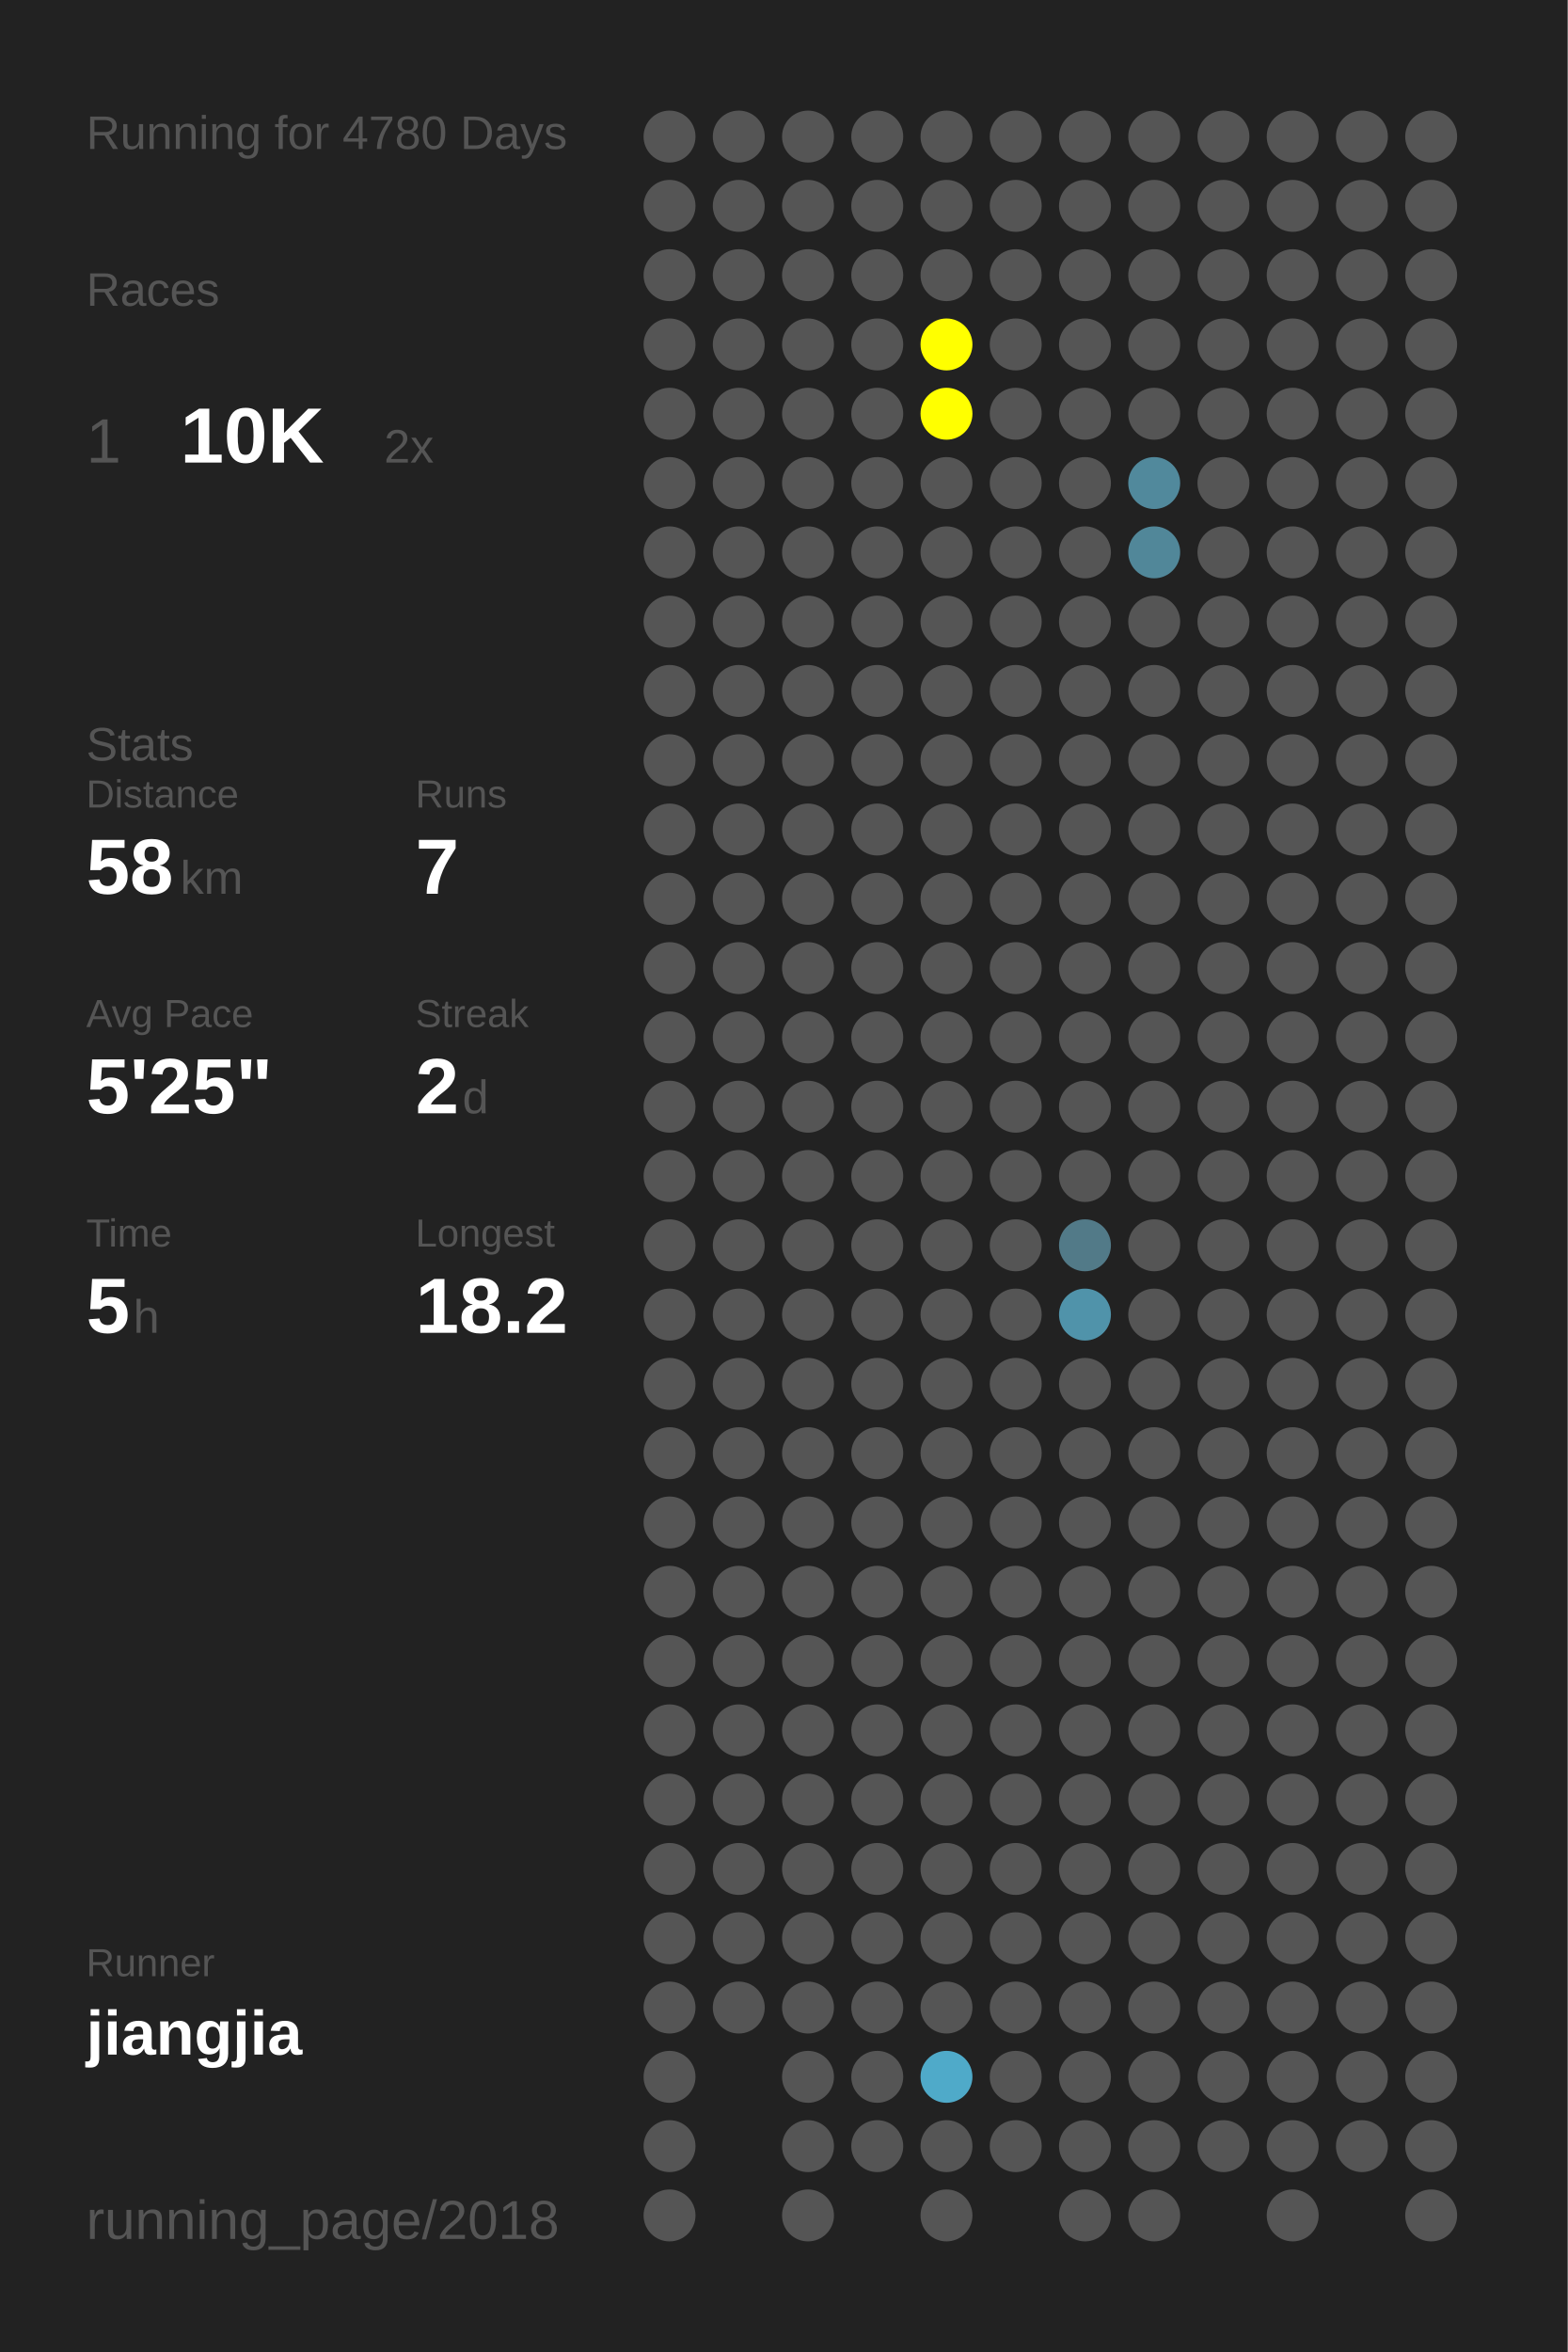
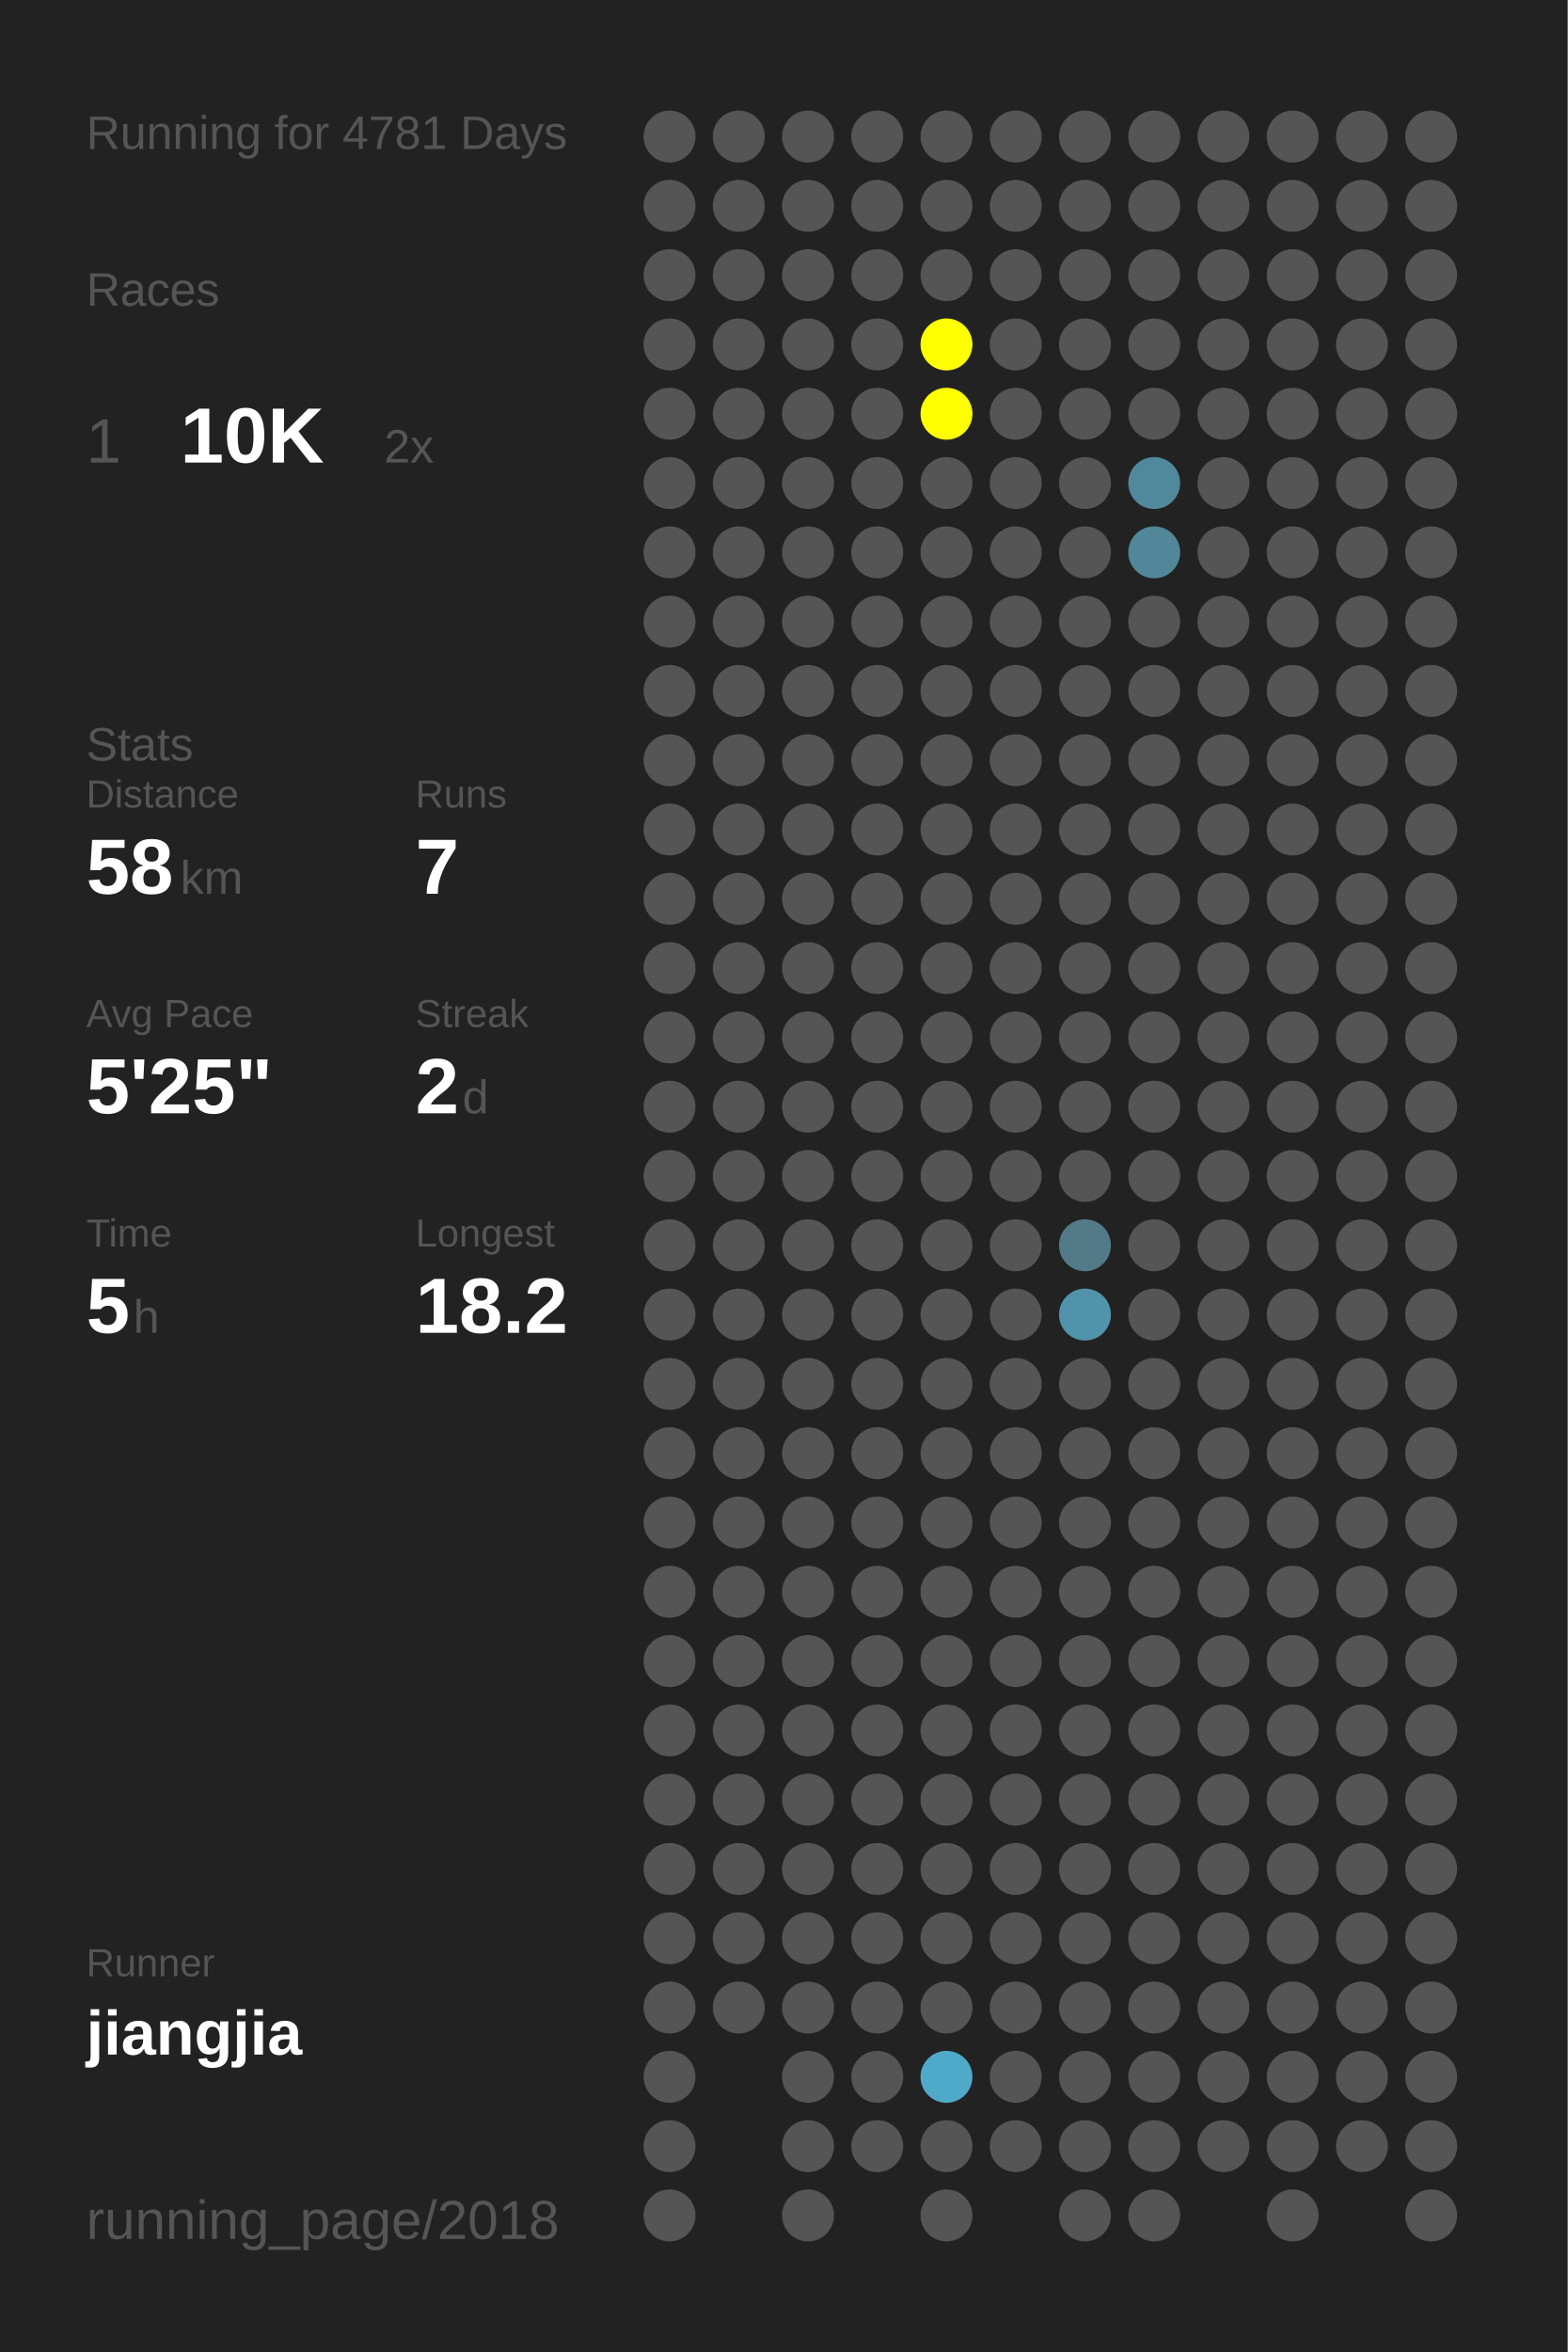
<svg xmlns="http://www.w3.org/2000/svg" baseProfile="full" height="300mm" version="1.1" viewBox="0,0,200,300" width="200mm">
  <defs />
  <rect fill="#222222" height="300" width="200" x="0" y="0" />
-   <text fill="#555555" style="font-size:6px; font-family:Arial;" x="11" y="19">Running for 4780 Days</text>
+   <text fill="#555555" style="font-size:6px; font-family:Arial;" x="11" y="19">Running for 4781 Days</text>
  <text fill="#555555" style="font-size:6px; font-family:Arial;" x="11" y="39">Races</text>
  <text fill="#555555" style="font-size:8px; font-family:Arial;" x="11" y="59">1</text>
  <text fill="#FFFFFF" style="font-size:10px; font-family:Arial; font-weight:bold;" x="23" y="59">10K</text>
  <text fill="#555555" style="font-size:6px; font-family:Arial;" x="49" y="59">2x</text>
  <text fill="#555555" style="font-size:6px; font-family:Arial;" x="11" y="97">Stats</text>
  <text fill="#555555" style="font-size:5px; font-family:Arial;" x="11" y="103">Distance</text>
  <text fill="#FFFFFF" style="font-size:10px; font-family:Arial; font-weight:bold;" x="11" y="114">58</text>
  <text fill="#555555" style="font-size:6px; font-family:Arial;" x="23" y="114">km</text>
  <text fill="#555555" style="font-size:5px; font-family:Arial;" x="53" y="103">Runs</text>
  <text fill="#FFFFFF" style="font-size:10px; font-family:Arial; font-weight:bold;" x="53" y="114">7</text>
  <text fill="#555555" style="font-size:5px; font-family:Arial;" x="11" y="131">Avg Pace</text>
  <text fill="#FFFFFF" style="font-size:10px; font-family:Arial; font-weight:bold;" x="11" y="142">5'25"</text>
  <text fill="#555555" style="font-size:5px; font-family:Arial;" x="53" y="131">Streak</text>
  <text fill="#FFFFFF" style="font-size:10px; font-family:Arial; font-weight:bold;" x="53" y="142">2</text>
  <text fill="#555555" style="font-size:6px; font-family:Arial;" x="59" y="142">d</text>
  <text fill="#555555" style="font-size:5px; font-family:Arial;" x="11" y="159">Time</text>
  <text fill="#FFFFFF" style="font-size:10px; font-family:Arial; font-weight:bold;" x="11" y="170">5</text>
  <text fill="#555555" style="font-size:6px; font-family:Arial;" x="17" y="170">h</text>
  <text fill="#555555" style="font-size:5px; font-family:Arial;" x="53" y="159">Longest</text>
  <text fill="#FFFFFF" style="font-size:10px; font-family:Arial; font-weight:bold;" x="53" y="170">18.2</text>
  <text fill="#555555" style="font-size:5px; font-family:Arial;" x="11" y="252.065">Runner</text>
  <text fill="#FFFFFF" style="font-size:8px; font-family:Arial; font-weight:bold;" x="11" y="262.065">jiangjia</text>
  <text fill="#555555" style="font-size:7px; font-family:Arial;" x="11" y="285.581">running_page/2018</text>
  <circle cx="85.417" cy="17.419" fill="#555555" r="3.312" />
  <circle cx="85.417" cy="26.258" fill="#555555" r="3.312" />
  <circle cx="85.417" cy="35.097" fill="#555555" r="3.312" />
  <circle cx="85.417" cy="43.935" fill="#555555" r="3.312" />
  <circle cx="85.417" cy="52.774" fill="#555555" r="3.312" />
  <circle cx="85.417" cy="61.613" fill="#555555" r="3.312" />
  <circle cx="85.417" cy="70.452" fill="#555555" r="3.312" />
  <circle cx="85.417" cy="79.29" fill="#555555" r="3.312" />
  <circle cx="85.417" cy="88.129" fill="#555555" r="3.312" />
  <circle cx="85.417" cy="96.968" fill="#555555" r="3.312" />
  <circle cx="85.417" cy="105.806" fill="#555555" r="3.312" />
  <circle cx="85.417" cy="114.645" fill="#555555" r="3.312" />
  <circle cx="85.417" cy="123.484" fill="#555555" r="3.312" />
  <circle cx="85.417" cy="132.323" fill="#555555" r="3.312" />
  <circle cx="85.417" cy="141.161" fill="#555555" r="3.312" />
  <circle cx="85.417" cy="150" fill="#555555" r="3.312" />
  <circle cx="85.417" cy="158.839" fill="#555555" r="3.312" />
  <circle cx="85.417" cy="167.677" fill="#555555" r="3.312" />
  <circle cx="85.417" cy="176.516" fill="#555555" r="3.312" />
  <circle cx="85.417" cy="185.355" fill="#555555" r="3.312" />
  <circle cx="85.417" cy="194.194" fill="#555555" r="3.312" />
  <circle cx="85.417" cy="203.032" fill="#555555" r="3.312" />
  <circle cx="85.417" cy="211.871" fill="#555555" r="3.312" />
  <circle cx="85.417" cy="220.71" fill="#555555" r="3.312" />
  <circle cx="85.417" cy="229.548" fill="#555555" r="3.312" />
  <circle cx="85.417" cy="238.387" fill="#555555" r="3.312" />
  <circle cx="85.417" cy="247.226" fill="#555555" r="3.312" />
  <circle cx="85.417" cy="256.065" fill="#555555" r="3.312" />
  <circle cx="85.417" cy="264.903" fill="#555555" r="3.312" />
  <circle cx="85.417" cy="273.742" fill="#555555" r="3.312" />
  <circle cx="85.417" cy="282.581" fill="#555555" r="3.312" />
  <circle cx="94.25" cy="17.419" fill="#555555" r="3.312" />
  <circle cx="94.25" cy="26.258" fill="#555555" r="3.312" />
  <circle cx="94.25" cy="35.097" fill="#555555" r="3.312" />
  <circle cx="94.25" cy="43.935" fill="#555555" r="3.312" />
  <circle cx="94.25" cy="52.774" fill="#555555" r="3.312" />
  <circle cx="94.25" cy="61.613" fill="#555555" r="3.312" />
  <circle cx="94.25" cy="70.452" fill="#555555" r="3.312" />
  <circle cx="94.25" cy="79.29" fill="#555555" r="3.312" />
  <circle cx="94.25" cy="88.129" fill="#555555" r="3.312" />
  <circle cx="94.25" cy="96.968" fill="#555555" r="3.312" />
  <circle cx="94.25" cy="105.806" fill="#555555" r="3.312" />
  <circle cx="94.25" cy="114.645" fill="#555555" r="3.312" />
  <circle cx="94.25" cy="123.484" fill="#555555" r="3.312" />
  <circle cx="94.25" cy="132.323" fill="#555555" r="3.312" />
  <circle cx="94.25" cy="141.161" fill="#555555" r="3.312" />
  <circle cx="94.25" cy="150" fill="#555555" r="3.312" />
  <circle cx="94.25" cy="158.839" fill="#555555" r="3.312" />
  <circle cx="94.25" cy="167.677" fill="#555555" r="3.312" />
  <circle cx="94.25" cy="176.516" fill="#555555" r="3.312" />
  <circle cx="94.25" cy="185.355" fill="#555555" r="3.312" />
  <circle cx="94.25" cy="194.194" fill="#555555" r="3.312" />
  <circle cx="94.25" cy="203.032" fill="#555555" r="3.312" />
  <circle cx="94.25" cy="211.871" fill="#555555" r="3.312" />
  <circle cx="94.25" cy="220.71" fill="#555555" r="3.312" />
  <circle cx="94.25" cy="229.548" fill="#555555" r="3.312" />
  <circle cx="94.25" cy="238.387" fill="#555555" r="3.312" />
  <circle cx="94.25" cy="247.226" fill="#555555" r="3.312" />
  <circle cx="94.25" cy="256.065" fill="#555555" r="3.312" />
  <circle cx="103.083" cy="17.419" fill="#555555" r="3.312" />
  <circle cx="103.083" cy="26.258" fill="#555555" r="3.312" />
  <circle cx="103.083" cy="35.097" fill="#555555" r="3.312" />
  <circle cx="103.083" cy="43.935" fill="#555555" r="3.312" />
  <circle cx="103.083" cy="52.774" fill="#555555" r="3.312" />
  <circle cx="103.083" cy="61.613" fill="#555555" r="3.312" />
  <circle cx="103.083" cy="70.452" fill="#555555" r="3.312" />
  <circle cx="103.083" cy="79.29" fill="#555555" r="3.312" />
  <circle cx="103.083" cy="88.129" fill="#555555" r="3.312" />
  <circle cx="103.083" cy="96.968" fill="#555555" r="3.312" />
  <circle cx="103.083" cy="105.806" fill="#555555" r="3.312" />
  <circle cx="103.083" cy="114.645" fill="#555555" r="3.312" />
  <circle cx="103.083" cy="123.484" fill="#555555" r="3.312" />
  <circle cx="103.083" cy="132.323" fill="#555555" r="3.312" />
  <circle cx="103.083" cy="141.161" fill="#555555" r="3.312" />
  <circle cx="103.083" cy="150" fill="#555555" r="3.312" />
  <circle cx="103.083" cy="158.839" fill="#555555" r="3.312" />
  <circle cx="103.083" cy="167.677" fill="#555555" r="3.312" />
  <circle cx="103.083" cy="176.516" fill="#555555" r="3.312" />
  <circle cx="103.083" cy="185.355" fill="#555555" r="3.312" />
  <circle cx="103.083" cy="194.194" fill="#555555" r="3.312" />
  <circle cx="103.083" cy="203.032" fill="#555555" r="3.312" />
  <circle cx="103.083" cy="211.871" fill="#555555" r="3.312" />
  <circle cx="103.083" cy="220.71" fill="#555555" r="3.312" />
  <circle cx="103.083" cy="229.548" fill="#555555" r="3.312" />
  <circle cx="103.083" cy="238.387" fill="#555555" r="3.312" />
  <circle cx="103.083" cy="247.226" fill="#555555" r="3.312" />
  <circle cx="103.083" cy="256.065" fill="#555555" r="3.312" />
  <circle cx="103.083" cy="264.903" fill="#555555" r="3.312" />
  <circle cx="103.083" cy="273.742" fill="#555555" r="3.312" />
  <circle cx="103.083" cy="282.581" fill="#555555" r="3.312" />
  <circle cx="111.917" cy="17.419" fill="#555555" r="3.312" />
  <circle cx="111.917" cy="26.258" fill="#555555" r="3.312" />
  <circle cx="111.917" cy="35.097" fill="#555555" r="3.312" />
  <circle cx="111.917" cy="43.935" fill="#555555" r="3.312" />
  <circle cx="111.917" cy="52.774" fill="#555555" r="3.312" />
  <circle cx="111.917" cy="61.613" fill="#555555" r="3.312" />
  <circle cx="111.917" cy="70.452" fill="#555555" r="3.312" />
  <circle cx="111.917" cy="79.29" fill="#555555" r="3.312" />
  <circle cx="111.917" cy="88.129" fill="#555555" r="3.312" />
  <circle cx="111.917" cy="96.968" fill="#555555" r="3.312" />
  <circle cx="111.917" cy="105.806" fill="#555555" r="3.312" />
  <circle cx="111.917" cy="114.645" fill="#555555" r="3.312" />
  <circle cx="111.917" cy="123.484" fill="#555555" r="3.312" />
  <circle cx="111.917" cy="132.323" fill="#555555" r="3.312" />
  <circle cx="111.917" cy="141.161" fill="#555555" r="3.312" />
  <circle cx="111.917" cy="150" fill="#555555" r="3.312" />
  <circle cx="111.917" cy="158.839" fill="#555555" r="3.312" />
  <circle cx="111.917" cy="167.677" fill="#555555" r="3.312" />
  <circle cx="111.917" cy="176.516" fill="#555555" r="3.312" />
  <circle cx="111.917" cy="185.355" fill="#555555" r="3.312" />
  <circle cx="111.917" cy="194.194" fill="#555555" r="3.312" />
  <circle cx="111.917" cy="203.032" fill="#555555" r="3.312" />
  <circle cx="111.917" cy="211.871" fill="#555555" r="3.312" />
  <circle cx="111.917" cy="220.71" fill="#555555" r="3.312" />
  <circle cx="111.917" cy="229.548" fill="#555555" r="3.312" />
  <circle cx="111.917" cy="238.387" fill="#555555" r="3.312" />
  <circle cx="111.917" cy="247.226" fill="#555555" r="3.312" />
  <circle cx="111.917" cy="256.065" fill="#555555" r="3.312" />
  <circle cx="111.917" cy="264.903" fill="#555555" r="3.312" />
  <circle cx="111.917" cy="273.742" fill="#555555" r="3.312" />
  <circle cx="120.75" cy="17.419" fill="#555555" r="3.312" />
  <circle cx="120.75" cy="26.258" fill="#555555" r="3.312" />
  <circle cx="120.75" cy="35.097" fill="#555555" r="3.312" />
  <circle cx="120.75" cy="43.935" fill="#FFFF00" r="3.312" />
  <circle cx="120.75" cy="52.774" fill="#FFFF00" r="3.312" />
  <circle cx="120.75" cy="61.613" fill="#555555" r="3.312" />
  <circle cx="120.75" cy="70.452" fill="#555555" r="3.312" />
  <circle cx="120.75" cy="79.29" fill="#555555" r="3.312" />
  <circle cx="120.75" cy="88.129" fill="#555555" r="3.312" />
  <circle cx="120.75" cy="96.968" fill="#555555" r="3.312" />
  <circle cx="120.75" cy="105.806" fill="#555555" r="3.312" />
  <circle cx="120.75" cy="114.645" fill="#555555" r="3.312" />
  <circle cx="120.75" cy="123.484" fill="#555555" r="3.312" />
  <circle cx="120.75" cy="132.323" fill="#555555" r="3.312" />
  <circle cx="120.75" cy="141.161" fill="#555555" r="3.312" />
  <circle cx="120.75" cy="150" fill="#555555" r="3.312" />
  <circle cx="120.75" cy="158.839" fill="#555555" r="3.312" />
  <circle cx="120.75" cy="167.677" fill="#555555" r="3.312" />
  <circle cx="120.75" cy="176.516" fill="#555555" r="3.312" />
  <circle cx="120.75" cy="185.355" fill="#555555" r="3.312" />
  <circle cx="120.75" cy="194.194" fill="#555555" r="3.312" />
  <circle cx="120.75" cy="203.032" fill="#555555" r="3.312" />
  <circle cx="120.75" cy="211.871" fill="#555555" r="3.312" />
  <circle cx="120.75" cy="220.71" fill="#555555" r="3.312" />
  <circle cx="120.75" cy="229.548" fill="#555555" r="3.312" />
  <circle cx="120.75" cy="238.387" fill="#555555" r="3.312" />
  <circle cx="120.75" cy="247.226" fill="#555555" r="3.312" />
  <circle cx="120.75" cy="256.065" fill="#555555" r="3.312" />
  <circle cx="120.75" cy="264.903" fill="#4faac9" r="3.312" />
  <circle cx="120.75" cy="273.742" fill="#555555" r="3.312" />
  <circle cx="120.75" cy="282.581" fill="#555555" r="3.312" />
  <circle cx="129.583" cy="17.419" fill="#555555" r="3.312" />
  <circle cx="129.583" cy="26.258" fill="#555555" r="3.312" />
  <circle cx="129.583" cy="35.097" fill="#555555" r="3.312" />
  <circle cx="129.583" cy="43.935" fill="#555555" r="3.312" />
  <circle cx="129.583" cy="52.774" fill="#555555" r="3.312" />
  <circle cx="129.583" cy="61.613" fill="#555555" r="3.312" />
  <circle cx="129.583" cy="70.452" fill="#555555" r="3.312" />
  <circle cx="129.583" cy="79.29" fill="#555555" r="3.312" />
  <circle cx="129.583" cy="88.129" fill="#555555" r="3.312" />
  <circle cx="129.583" cy="96.968" fill="#555555" r="3.312" />
  <circle cx="129.583" cy="105.806" fill="#555555" r="3.312" />
  <circle cx="129.583" cy="114.645" fill="#555555" r="3.312" />
  <circle cx="129.583" cy="123.484" fill="#555555" r="3.312" />
  <circle cx="129.583" cy="132.323" fill="#555555" r="3.312" />
  <circle cx="129.583" cy="141.161" fill="#555555" r="3.312" />
  <circle cx="129.583" cy="150" fill="#555555" r="3.312" />
  <circle cx="129.583" cy="158.839" fill="#555555" r="3.312" />
  <circle cx="129.583" cy="167.677" fill="#555555" r="3.312" />
  <circle cx="129.583" cy="176.516" fill="#555555" r="3.312" />
  <circle cx="129.583" cy="185.355" fill="#555555" r="3.312" />
  <circle cx="129.583" cy="194.194" fill="#555555" r="3.312" />
  <circle cx="129.583" cy="203.032" fill="#555555" r="3.312" />
  <circle cx="129.583" cy="211.871" fill="#555555" r="3.312" />
  <circle cx="129.583" cy="220.71" fill="#555555" r="3.312" />
  <circle cx="129.583" cy="229.548" fill="#555555" r="3.312" />
  <circle cx="129.583" cy="238.387" fill="#555555" r="3.312" />
  <circle cx="129.583" cy="247.226" fill="#555555" r="3.312" />
  <circle cx="129.583" cy="256.065" fill="#555555" r="3.312" />
  <circle cx="129.583" cy="264.903" fill="#555555" r="3.312" />
  <circle cx="129.583" cy="273.742" fill="#555555" r="3.312" />
  <circle cx="138.417" cy="17.419" fill="#555555" r="3.312" />
  <circle cx="138.417" cy="26.258" fill="#555555" r="3.312" />
  <circle cx="138.417" cy="35.097" fill="#555555" r="3.312" />
  <circle cx="138.417" cy="43.935" fill="#555555" r="3.312" />
  <circle cx="138.417" cy="52.774" fill="#555555" r="3.312" />
  <circle cx="138.417" cy="61.613" fill="#555555" r="3.312" />
  <circle cx="138.417" cy="70.452" fill="#555555" r="3.312" />
  <circle cx="138.417" cy="79.29" fill="#555555" r="3.312" />
  <circle cx="138.417" cy="88.129" fill="#555555" r="3.312" />
  <circle cx="138.417" cy="96.968" fill="#555555" r="3.312" />
  <circle cx="138.417" cy="105.806" fill="#555555" r="3.312" />
  <circle cx="138.417" cy="114.645" fill="#555555" r="3.312" />
  <circle cx="138.417" cy="123.484" fill="#555555" r="3.312" />
  <circle cx="138.417" cy="132.323" fill="#555555" r="3.312" />
  <circle cx="138.417" cy="141.161" fill="#555555" r="3.312" />
  <circle cx="138.417" cy="150" fill="#555555" r="3.312" />
  <circle cx="138.417" cy="158.839" fill="#527a88" r="3.312" />
  <circle cx="138.417" cy="167.677" fill="#5093aa" r="3.312" />
  <circle cx="138.417" cy="176.516" fill="#555555" r="3.312" />
  <circle cx="138.417" cy="185.355" fill="#555555" r="3.312" />
  <circle cx="138.417" cy="194.194" fill="#555555" r="3.312" />
  <circle cx="138.417" cy="203.032" fill="#555555" r="3.312" />
  <circle cx="138.417" cy="211.871" fill="#555555" r="3.312" />
  <circle cx="138.417" cy="220.71" fill="#555555" r="3.312" />
  <circle cx="138.417" cy="229.548" fill="#555555" r="3.312" />
  <circle cx="138.417" cy="238.387" fill="#555555" r="3.312" />
  <circle cx="138.417" cy="247.226" fill="#555555" r="3.312" />
  <circle cx="138.417" cy="256.065" fill="#555555" r="3.312" />
  <circle cx="138.417" cy="264.903" fill="#555555" r="3.312" />
  <circle cx="138.417" cy="273.742" fill="#555555" r="3.312" />
  <circle cx="138.417" cy="282.581" fill="#555555" r="3.312" />
  <circle cx="147.25" cy="17.419" fill="#555555" r="3.312" />
  <circle cx="147.25" cy="26.258" fill="#555555" r="3.312" />
  <circle cx="147.25" cy="35.097" fill="#555555" r="3.312" />
  <circle cx="147.25" cy="43.935" fill="#555555" r="3.312" />
  <circle cx="147.25" cy="52.774" fill="#555555" r="3.312" />
  <circle cx="147.25" cy="61.613" fill="#51899c" r="3.312" />
  <circle cx="147.25" cy="70.452" fill="#518799" r="3.312" />
  <circle cx="147.25" cy="79.29" fill="#555555" r="3.312" />
  <circle cx="147.25" cy="88.129" fill="#555555" r="3.312" />
  <circle cx="147.25" cy="96.968" fill="#555555" r="3.312" />
  <circle cx="147.25" cy="105.806" fill="#555555" r="3.312" />
  <circle cx="147.25" cy="114.645" fill="#555555" r="3.312" />
  <circle cx="147.25" cy="123.484" fill="#555555" r="3.312" />
  <circle cx="147.25" cy="132.323" fill="#555555" r="3.312" />
  <circle cx="147.25" cy="141.161" fill="#555555" r="3.312" />
  <circle cx="147.25" cy="150" fill="#555555" r="3.312" />
  <circle cx="147.25" cy="158.839" fill="#555555" r="3.312" />
  <circle cx="147.25" cy="167.677" fill="#555555" r="3.312" />
  <circle cx="147.25" cy="176.516" fill="#555555" r="3.312" />
  <circle cx="147.25" cy="185.355" fill="#555555" r="3.312" />
  <circle cx="147.25" cy="194.194" fill="#555555" r="3.312" />
  <circle cx="147.25" cy="203.032" fill="#555555" r="3.312" />
  <circle cx="147.25" cy="211.871" fill="#555555" r="3.312" />
  <circle cx="147.25" cy="220.71" fill="#555555" r="3.312" />
  <circle cx="147.25" cy="229.548" fill="#555555" r="3.312" />
  <circle cx="147.25" cy="238.387" fill="#555555" r="3.312" />
  <circle cx="147.25" cy="247.226" fill="#555555" r="3.312" />
  <circle cx="147.25" cy="256.065" fill="#555555" r="3.312" />
  <circle cx="147.25" cy="264.903" fill="#555555" r="3.312" />
  <circle cx="147.25" cy="273.742" fill="#555555" r="3.312" />
  <circle cx="147.25" cy="282.581" fill="#555555" r="3.312" />
  <circle cx="156.083" cy="17.419" fill="#555555" r="3.312" />
  <circle cx="156.083" cy="26.258" fill="#555555" r="3.312" />
  <circle cx="156.083" cy="35.097" fill="#555555" r="3.312" />
  <circle cx="156.083" cy="43.935" fill="#555555" r="3.312" />
  <circle cx="156.083" cy="52.774" fill="#555555" r="3.312" />
  <circle cx="156.083" cy="61.613" fill="#555555" r="3.312" />
  <circle cx="156.083" cy="70.452" fill="#555555" r="3.312" />
  <circle cx="156.083" cy="79.29" fill="#555555" r="3.312" />
  <circle cx="156.083" cy="88.129" fill="#555555" r="3.312" />
  <circle cx="156.083" cy="96.968" fill="#555555" r="3.312" />
  <circle cx="156.083" cy="105.806" fill="#555555" r="3.312" />
  <circle cx="156.083" cy="114.645" fill="#555555" r="3.312" />
  <circle cx="156.083" cy="123.484" fill="#555555" r="3.312" />
  <circle cx="156.083" cy="132.323" fill="#555555" r="3.312" />
  <circle cx="156.083" cy="141.161" fill="#555555" r="3.312" />
  <circle cx="156.083" cy="150" fill="#555555" r="3.312" />
  <circle cx="156.083" cy="158.839" fill="#555555" r="3.312" />
  <circle cx="156.083" cy="167.677" fill="#555555" r="3.312" />
  <circle cx="156.083" cy="176.516" fill="#555555" r="3.312" />
  <circle cx="156.083" cy="185.355" fill="#555555" r="3.312" />
  <circle cx="156.083" cy="194.194" fill="#555555" r="3.312" />
  <circle cx="156.083" cy="203.032" fill="#555555" r="3.312" />
  <circle cx="156.083" cy="211.871" fill="#555555" r="3.312" />
  <circle cx="156.083" cy="220.71" fill="#555555" r="3.312" />
  <circle cx="156.083" cy="229.548" fill="#555555" r="3.312" />
  <circle cx="156.083" cy="238.387" fill="#555555" r="3.312" />
  <circle cx="156.083" cy="247.226" fill="#555555" r="3.312" />
  <circle cx="156.083" cy="256.065" fill="#555555" r="3.312" />
  <circle cx="156.083" cy="264.903" fill="#555555" r="3.312" />
  <circle cx="156.083" cy="273.742" fill="#555555" r="3.312" />
  <circle cx="164.917" cy="17.419" fill="#555555" r="3.312" />
  <circle cx="164.917" cy="26.258" fill="#555555" r="3.312" />
  <circle cx="164.917" cy="35.097" fill="#555555" r="3.312" />
  <circle cx="164.917" cy="43.935" fill="#555555" r="3.312" />
  <circle cx="164.917" cy="52.774" fill="#555555" r="3.312" />
  <circle cx="164.917" cy="61.613" fill="#555555" r="3.312" />
  <circle cx="164.917" cy="70.452" fill="#555555" r="3.312" />
  <circle cx="164.917" cy="79.29" fill="#555555" r="3.312" />
  <circle cx="164.917" cy="88.129" fill="#555555" r="3.312" />
  <circle cx="164.917" cy="96.968" fill="#555555" r="3.312" />
  <circle cx="164.917" cy="105.806" fill="#555555" r="3.312" />
  <circle cx="164.917" cy="114.645" fill="#555555" r="3.312" />
  <circle cx="164.917" cy="123.484" fill="#555555" r="3.312" />
  <circle cx="164.917" cy="132.323" fill="#555555" r="3.312" />
  <circle cx="164.917" cy="141.161" fill="#555555" r="3.312" />
  <circle cx="164.917" cy="150" fill="#555555" r="3.312" />
  <circle cx="164.917" cy="158.839" fill="#555555" r="3.312" />
  <circle cx="164.917" cy="167.677" fill="#555555" r="3.312" />
  <circle cx="164.917" cy="176.516" fill="#555555" r="3.312" />
  <circle cx="164.917" cy="185.355" fill="#555555" r="3.312" />
  <circle cx="164.917" cy="194.194" fill="#555555" r="3.312" />
  <circle cx="164.917" cy="203.032" fill="#555555" r="3.312" />
  <circle cx="164.917" cy="211.871" fill="#555555" r="3.312" />
  <circle cx="164.917" cy="220.71" fill="#555555" r="3.312" />
  <circle cx="164.917" cy="229.548" fill="#555555" r="3.312" />
  <circle cx="164.917" cy="238.387" fill="#555555" r="3.312" />
  <circle cx="164.917" cy="247.226" fill="#555555" r="3.312" />
  <circle cx="164.917" cy="256.065" fill="#555555" r="3.312" />
  <circle cx="164.917" cy="264.903" fill="#555555" r="3.312" />
  <circle cx="164.917" cy="273.742" fill="#555555" r="3.312" />
  <circle cx="164.917" cy="282.581" fill="#555555" r="3.312" />
  <circle cx="173.75" cy="17.419" fill="#555555" r="3.312" />
  <circle cx="173.75" cy="26.258" fill="#555555" r="3.312" />
  <circle cx="173.75" cy="35.097" fill="#555555" r="3.312" />
  <circle cx="173.75" cy="43.935" fill="#555555" r="3.312" />
  <circle cx="173.75" cy="52.774" fill="#555555" r="3.312" />
  <circle cx="173.75" cy="61.613" fill="#555555" r="3.312" />
  <circle cx="173.75" cy="70.452" fill="#555555" r="3.312" />
  <circle cx="173.75" cy="79.29" fill="#555555" r="3.312" />
  <circle cx="173.75" cy="88.129" fill="#555555" r="3.312" />
  <circle cx="173.75" cy="96.968" fill="#555555" r="3.312" />
  <circle cx="173.75" cy="105.806" fill="#555555" r="3.312" />
  <circle cx="173.75" cy="114.645" fill="#555555" r="3.312" />
  <circle cx="173.75" cy="123.484" fill="#555555" r="3.312" />
  <circle cx="173.75" cy="132.323" fill="#555555" r="3.312" />
  <circle cx="173.75" cy="141.161" fill="#555555" r="3.312" />
  <circle cx="173.75" cy="150" fill="#555555" r="3.312" />
  <circle cx="173.75" cy="158.839" fill="#555555" r="3.312" />
  <circle cx="173.75" cy="167.677" fill="#555555" r="3.312" />
  <circle cx="173.75" cy="176.516" fill="#555555" r="3.312" />
  <circle cx="173.75" cy="185.355" fill="#555555" r="3.312" />
  <circle cx="173.75" cy="194.194" fill="#555555" r="3.312" />
  <circle cx="173.75" cy="203.032" fill="#555555" r="3.312" />
  <circle cx="173.75" cy="211.871" fill="#555555" r="3.312" />
  <circle cx="173.75" cy="220.71" fill="#555555" r="3.312" />
  <circle cx="173.75" cy="229.548" fill="#555555" r="3.312" />
  <circle cx="173.75" cy="238.387" fill="#555555" r="3.312" />
  <circle cx="173.75" cy="247.226" fill="#555555" r="3.312" />
  <circle cx="173.75" cy="256.065" fill="#555555" r="3.312" />
  <circle cx="173.75" cy="264.903" fill="#555555" r="3.312" />
  <circle cx="173.75" cy="273.742" fill="#555555" r="3.312" />
  <circle cx="182.583" cy="17.419" fill="#555555" r="3.312" />
  <circle cx="182.583" cy="26.258" fill="#555555" r="3.312" />
  <circle cx="182.583" cy="35.097" fill="#555555" r="3.312" />
  <circle cx="182.583" cy="43.935" fill="#555555" r="3.312" />
  <circle cx="182.583" cy="52.774" fill="#555555" r="3.312" />
  <circle cx="182.583" cy="61.613" fill="#555555" r="3.312" />
  <circle cx="182.583" cy="70.452" fill="#555555" r="3.312" />
  <circle cx="182.583" cy="79.29" fill="#555555" r="3.312" />
  <circle cx="182.583" cy="88.129" fill="#555555" r="3.312" />
  <circle cx="182.583" cy="96.968" fill="#555555" r="3.312" />
  <circle cx="182.583" cy="105.806" fill="#555555" r="3.312" />
  <circle cx="182.583" cy="114.645" fill="#555555" r="3.312" />
  <circle cx="182.583" cy="123.484" fill="#555555" r="3.312" />
  <circle cx="182.583" cy="132.323" fill="#555555" r="3.312" />
  <circle cx="182.583" cy="141.161" fill="#555555" r="3.312" />
  <circle cx="182.583" cy="150" fill="#555555" r="3.312" />
  <circle cx="182.583" cy="158.839" fill="#555555" r="3.312" />
  <circle cx="182.583" cy="167.677" fill="#555555" r="3.312" />
  <circle cx="182.583" cy="176.516" fill="#555555" r="3.312" />
  <circle cx="182.583" cy="185.355" fill="#555555" r="3.312" />
  <circle cx="182.583" cy="194.194" fill="#555555" r="3.312" />
  <circle cx="182.583" cy="203.032" fill="#555555" r="3.312" />
  <circle cx="182.583" cy="211.871" fill="#555555" r="3.312" />
  <circle cx="182.583" cy="220.71" fill="#555555" r="3.312" />
  <circle cx="182.583" cy="229.548" fill="#555555" r="3.312" />
  <circle cx="182.583" cy="238.387" fill="#555555" r="3.312" />
  <circle cx="182.583" cy="247.226" fill="#555555" r="3.312" />
  <circle cx="182.583" cy="256.065" fill="#555555" r="3.312" />
  <circle cx="182.583" cy="264.903" fill="#555555" r="3.312" />
  <circle cx="182.583" cy="273.742" fill="#555555" r="3.312" />
  <circle cx="182.583" cy="282.581" fill="#555555" r="3.312" />
</svg>
